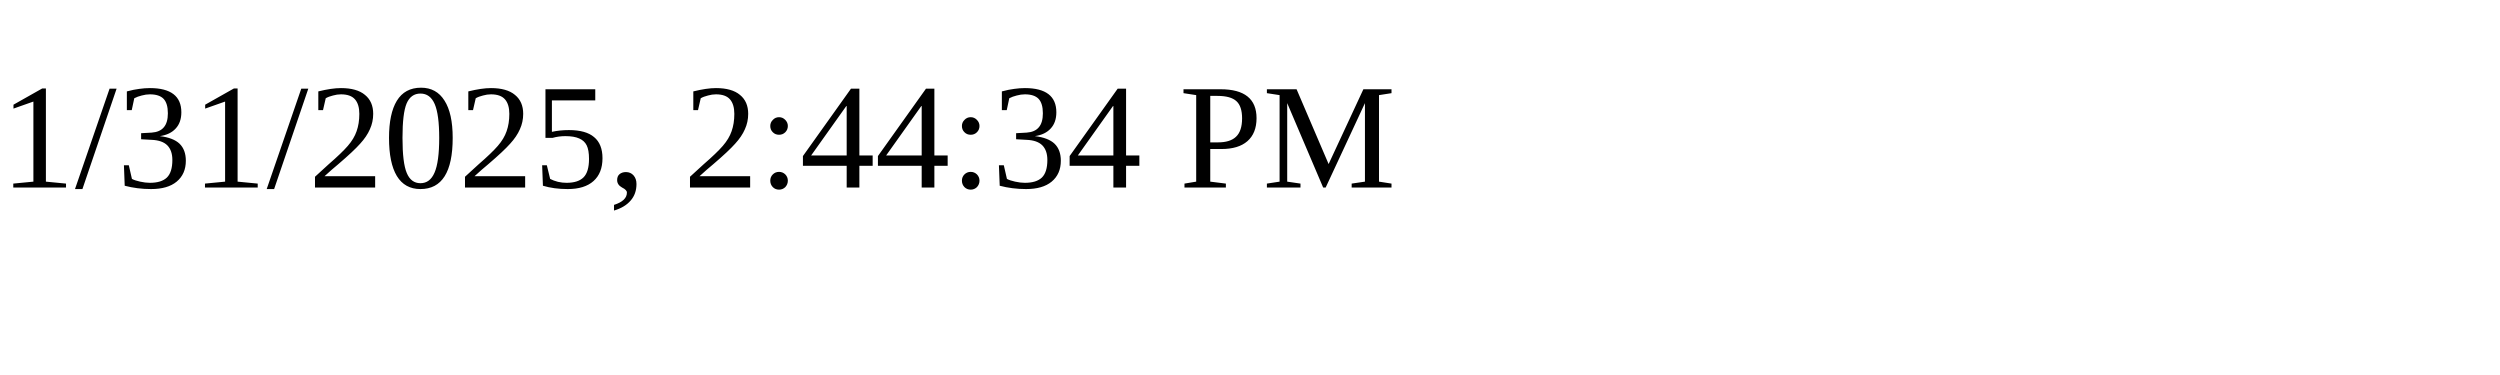
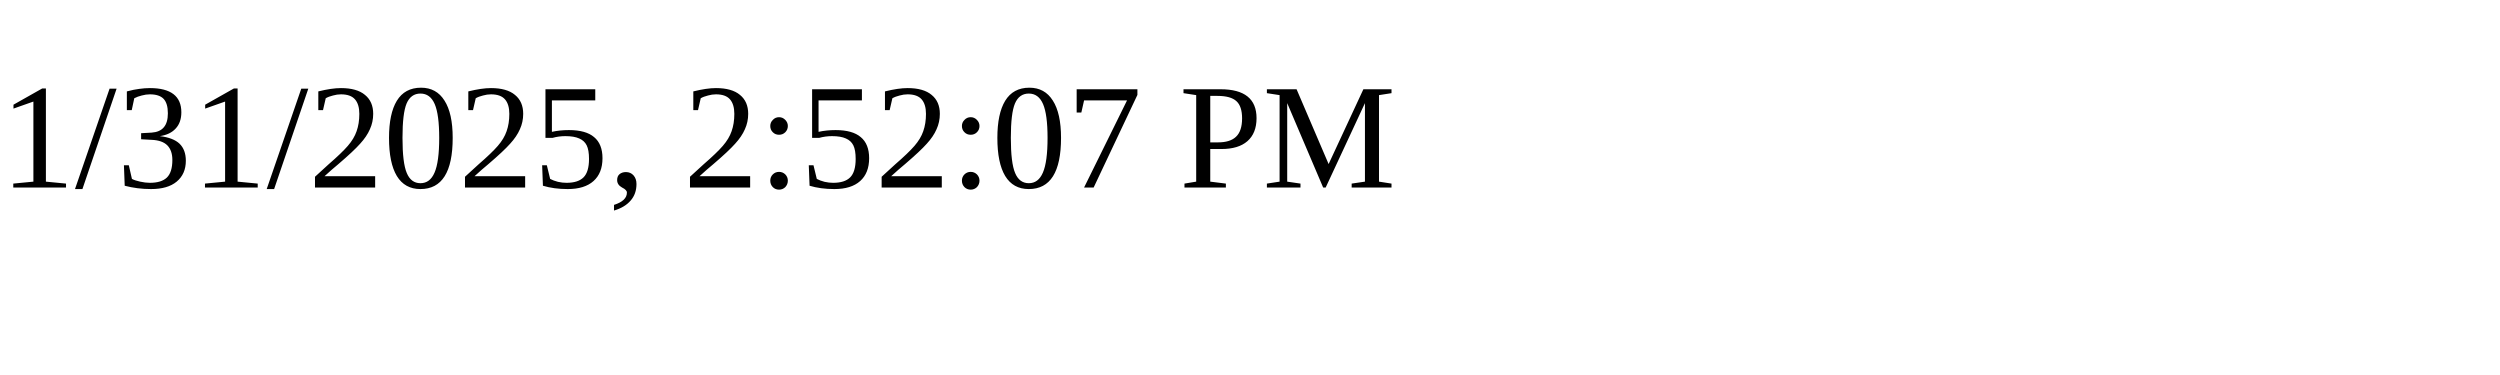
<svg xmlns="http://www.w3.org/2000/svg" height="30" width="200">
-   <text x="0" y="15">1/31/2025, 2:44:34 PM</text>
+   <text x="0" y="15">1/31/2025, 2:52:07 PM</text>
</svg>
